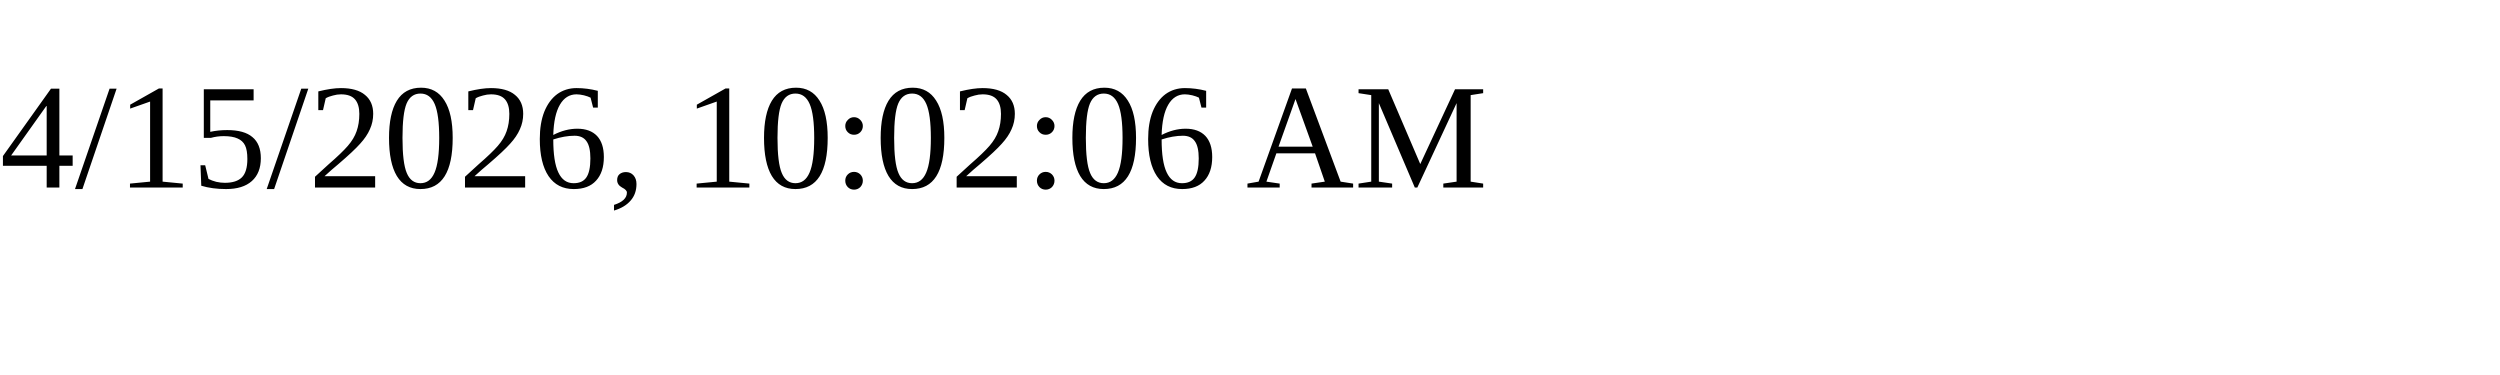
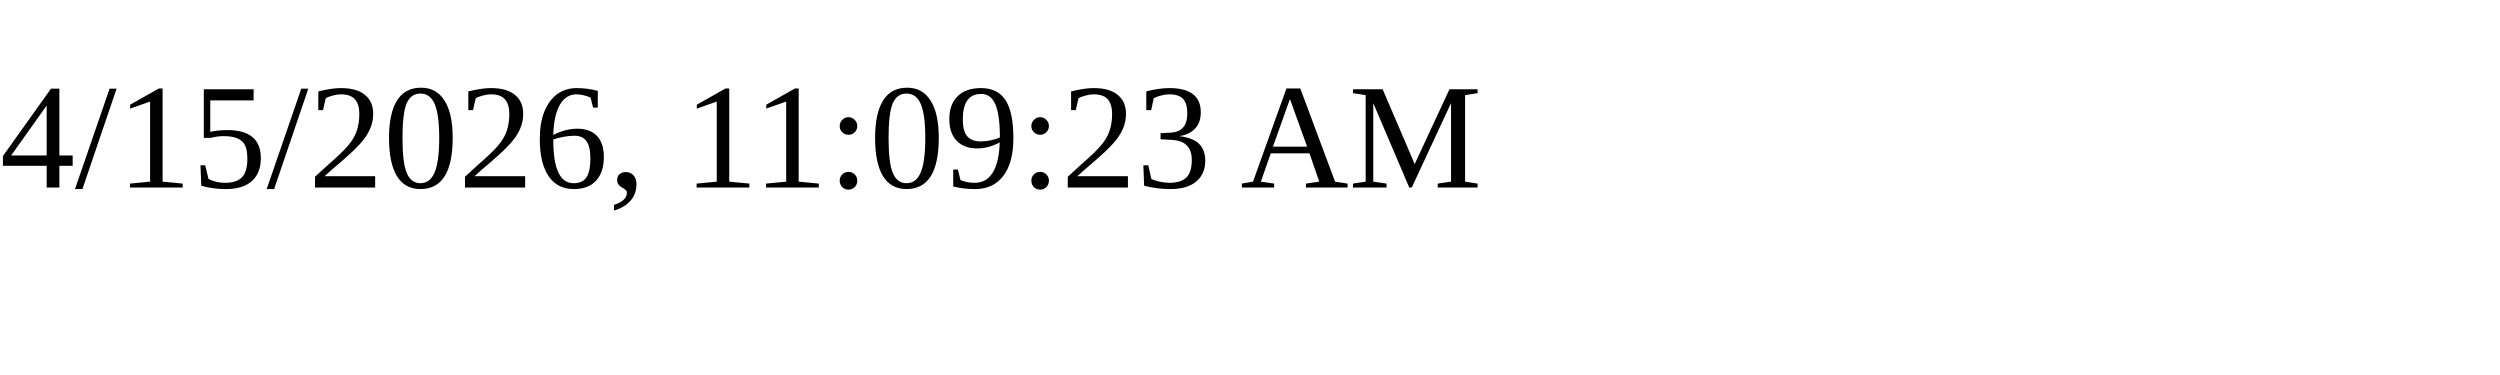
<svg xmlns="http://www.w3.org/2000/svg" height="30" width="200">
-   <text x="0" y="15">4/15/2026, 10:02:06 AM</text>
+   <text x="0" y="15">4/15/2026, 11:09:23 AM</text>
</svg>
